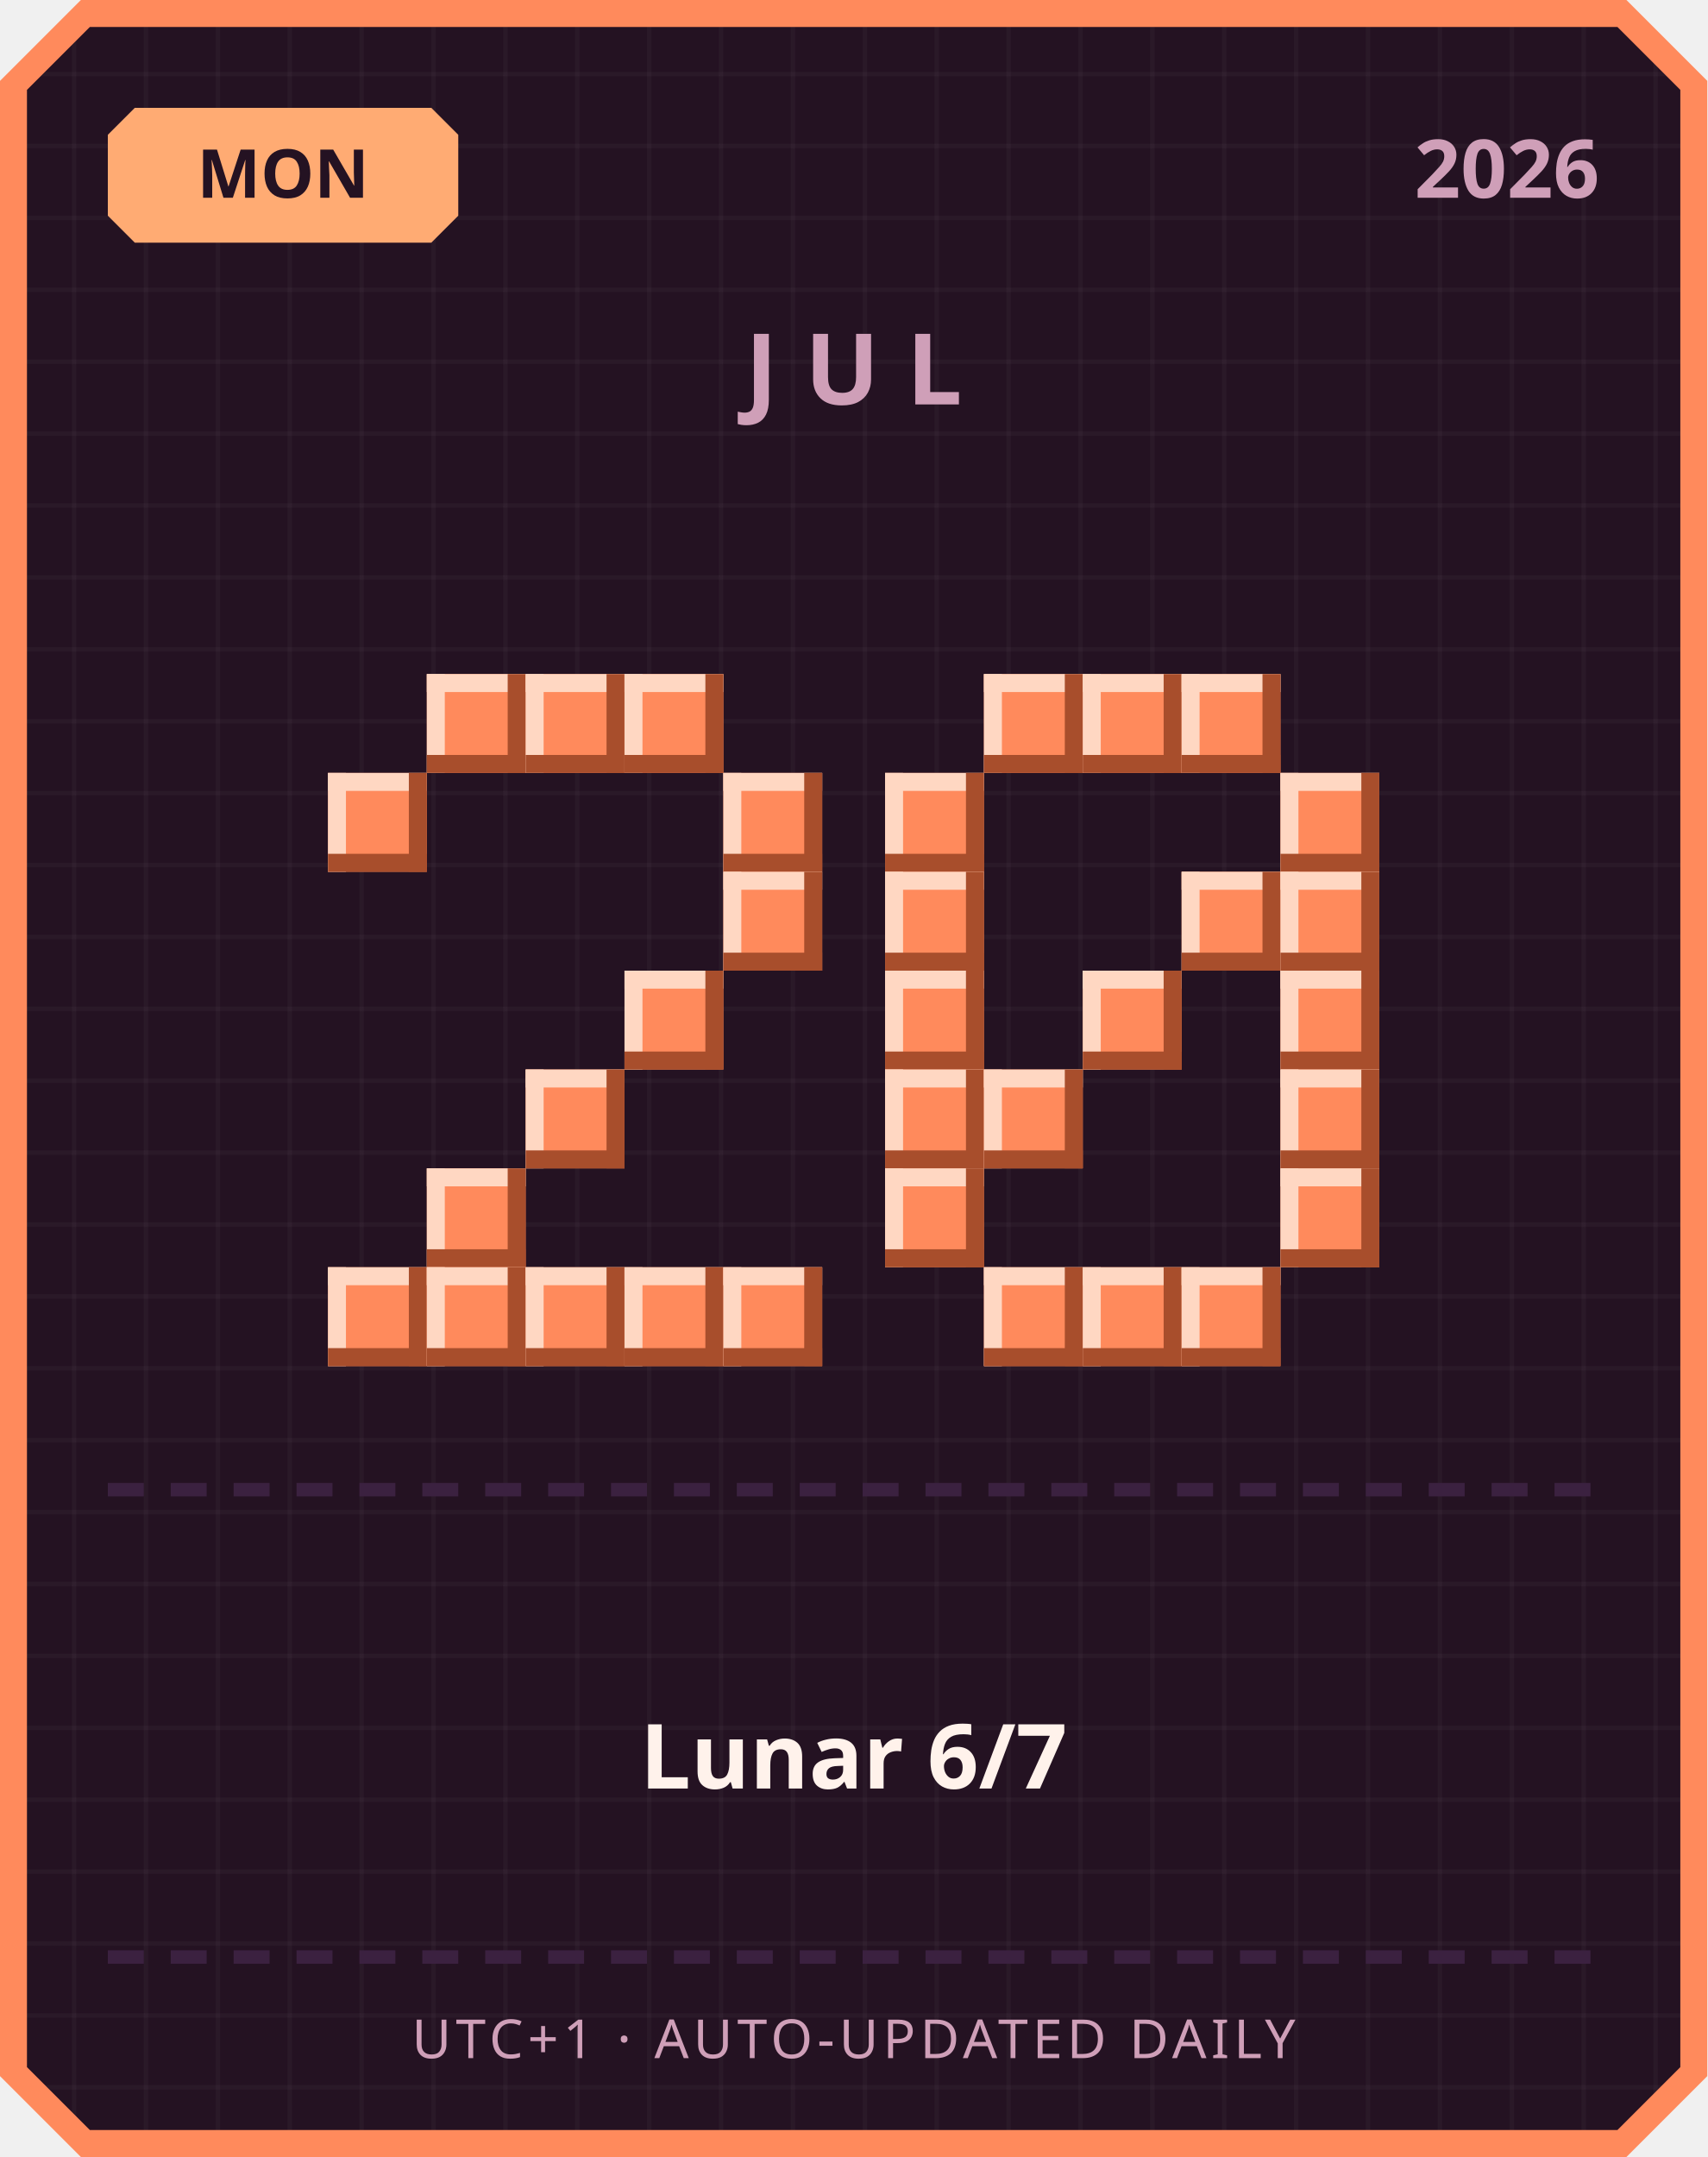
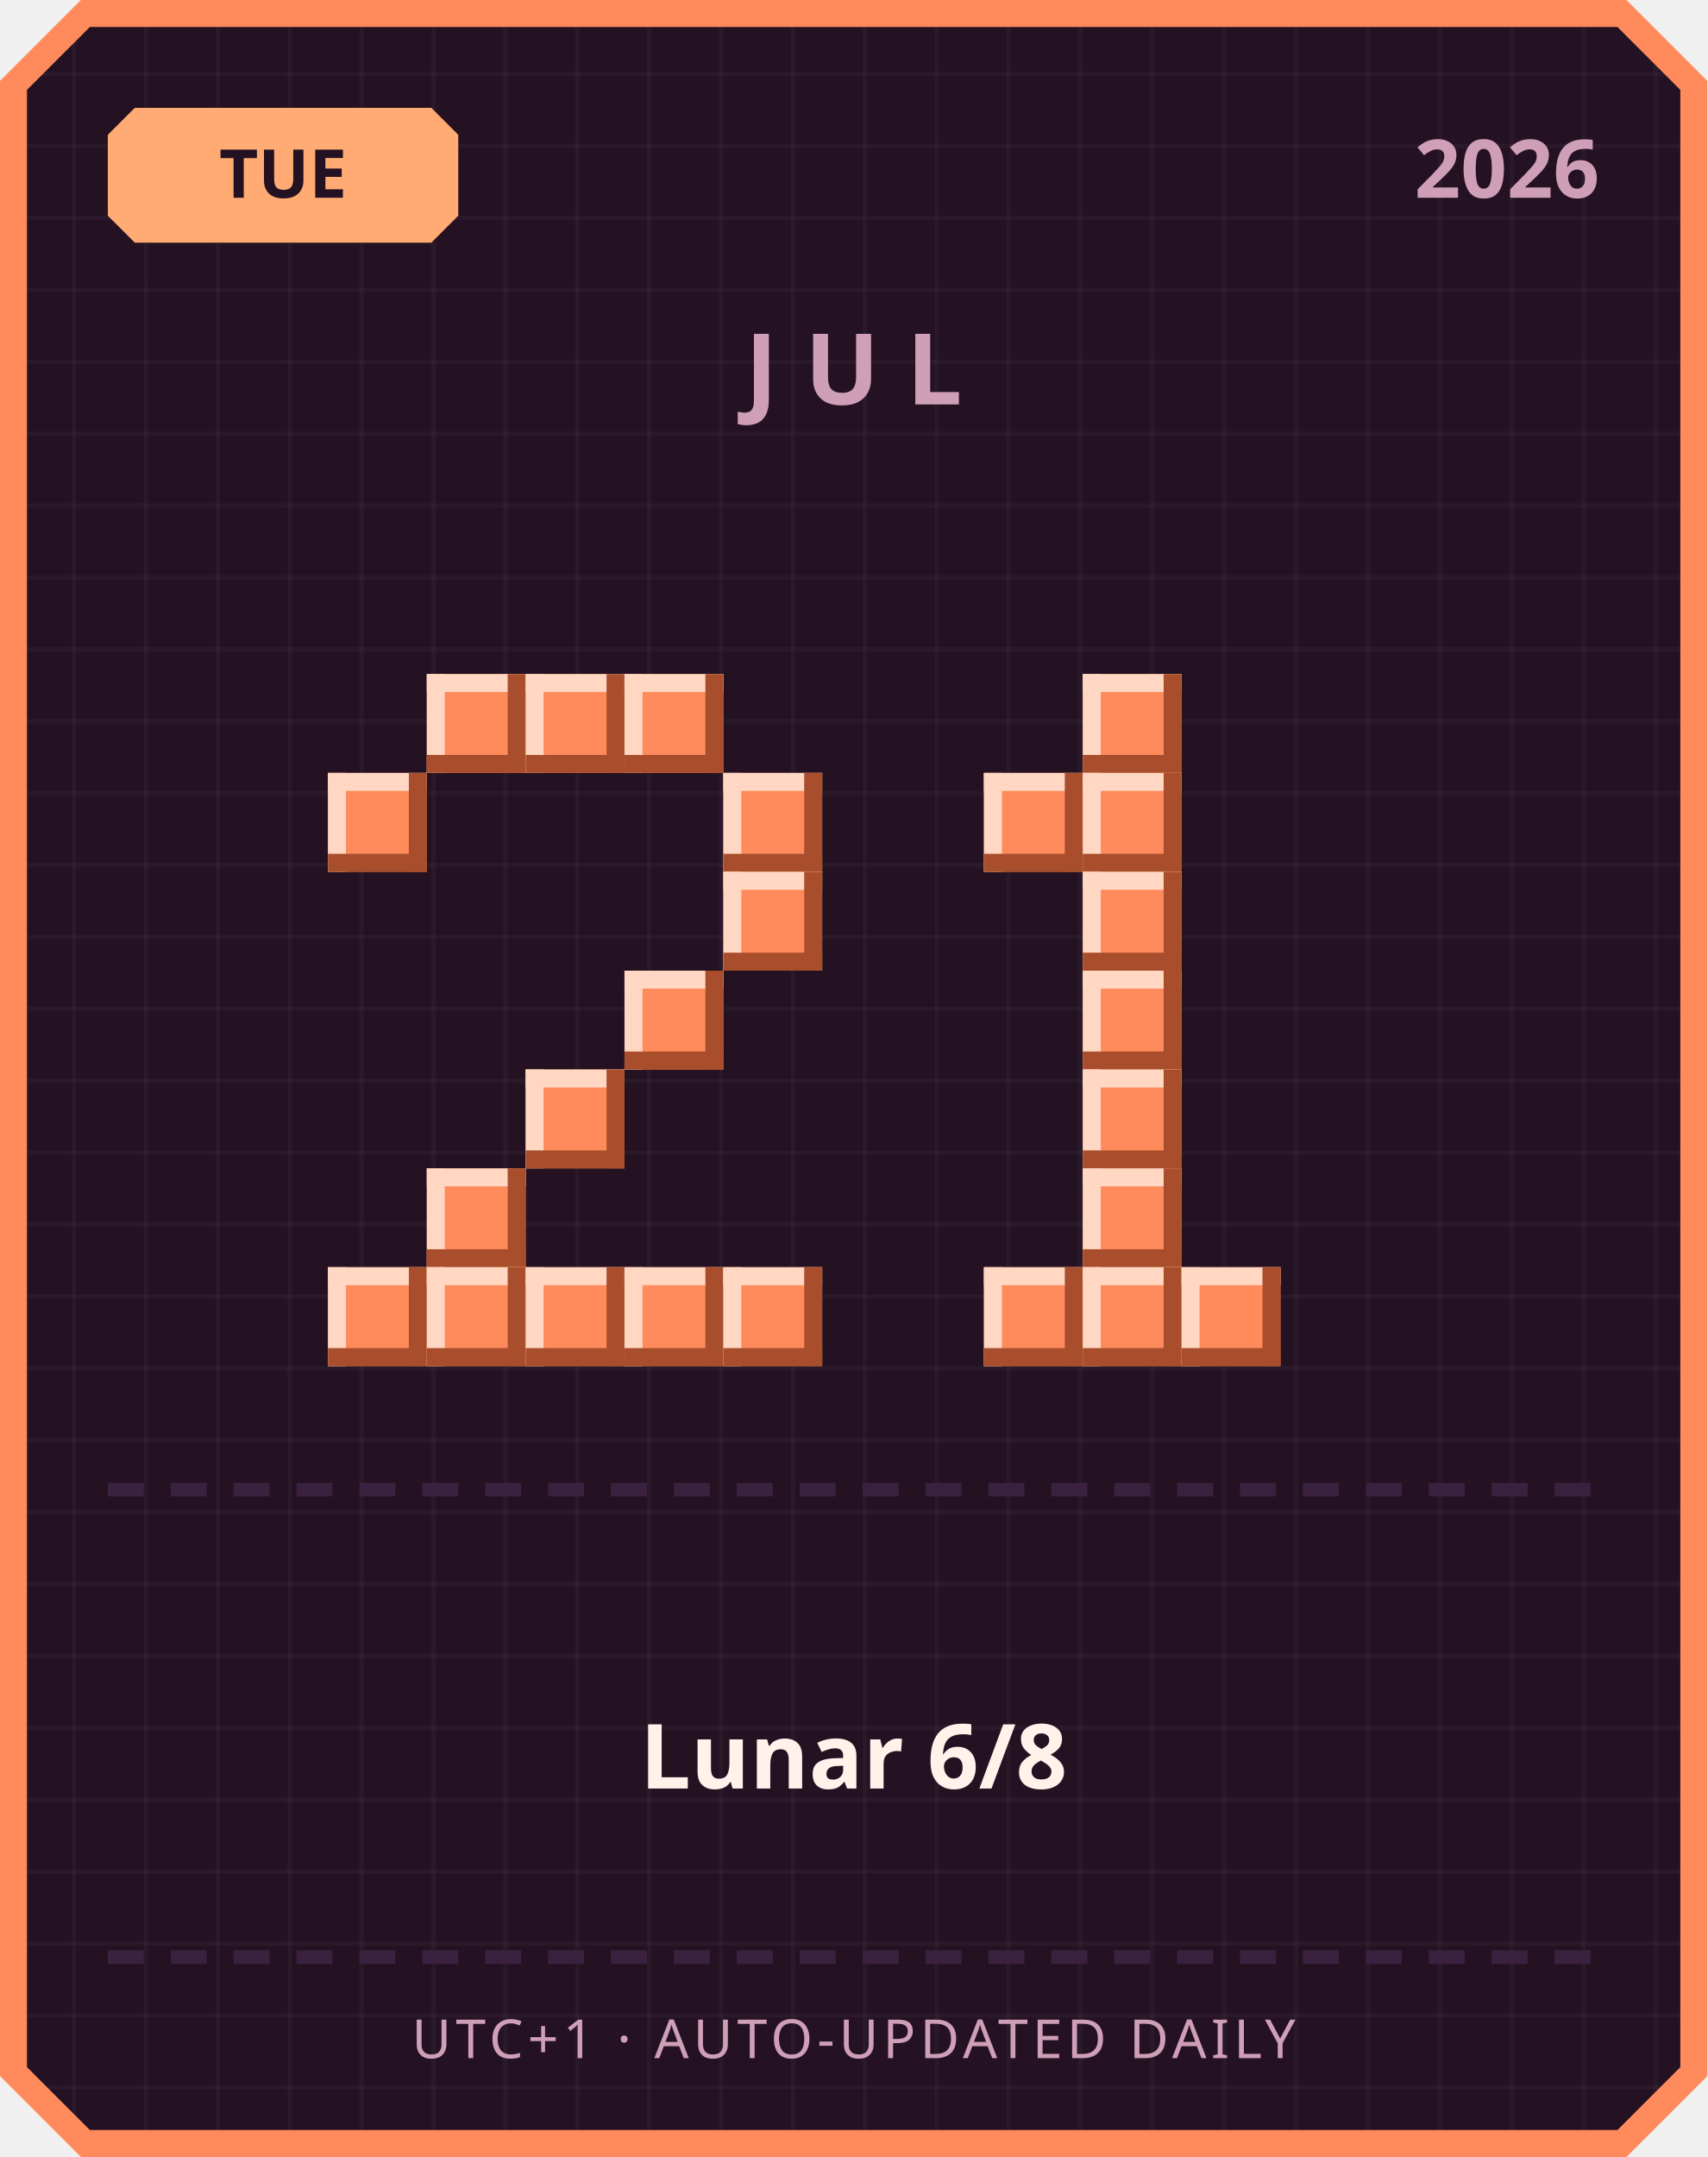
<svg xmlns="http://www.w3.org/2000/svg" width="380" height="480" viewBox="0 0 380 480">
  <defs>
    <pattern id="grid" width="16" height="16" patternUnits="userSpaceOnUse">
      <rect width="16" height="16" fill="#241222" />
      <rect width="1" height="16" fill="#ffffff" opacity="0.03" />
      <rect width="16" height="1" fill="#ffffff" opacity="0.03" />
    </pattern>
  </defs>
  <path d="M 18,0 L 362,0 L 380,18 L 380,462 L 362,480 L 18,480 L 0,462 L 0,18 Z" fill="#ff8a5c" />
  <path d="M 20,6 L 360,6 L 374,20 L 374,460 L 360,474 L 20,474 L 6,460 L 6,20 Z" fill="url(#grid)" />
  <path d="M 30,24 L 96,24 L 102,30 L 102,48 L 96,54 L 30,54 L 24,48 L 24,30 Z" fill="#ffab73" />
-   <text x="63" y="44" text-anchor="middle" font-family="'Segoe UI', sans-serif" font-size="15" font-weight="700" fill="#241222">MON</text>
+   <text x="63" y="44" text-anchor="middle" font-family="'Segoe UI', sans-serif" font-size="15" font-weight="700" fill="#241222">TUE</text>
  <text x="356" y="44" text-anchor="end" font-family="'Segoe UI', sans-serif" font-size="18" font-weight="700" fill="#cf9fb8">2026</text>
  <text x="190" y="90" text-anchor="middle" font-family="'Segoe UI', sans-serif" font-size="22" font-weight="700" letter-spacing="6" fill="#cf9fb8">JUL</text>
  <rect x="95" y="150" width="22" height="22" fill="#ff8a5c" />
  <rect x="95" y="150" width="22" height="4" fill="#ffd7c2" />
  <rect x="95" y="150" width="4" height="22" fill="#ffd7c2" />
  <rect x="95" y="168" width="22" height="4" fill="#a84e2c" />
  <rect x="113" y="150" width="4" height="22" fill="#a84e2c" />
  <rect x="117" y="150" width="22" height="22" fill="#ff8a5c" />
  <rect x="117" y="150" width="22" height="4" fill="#ffd7c2" />
  <rect x="117" y="150" width="4" height="22" fill="#ffd7c2" />
  <rect x="117" y="168" width="22" height="4" fill="#a84e2c" />
  <rect x="135" y="150" width="4" height="22" fill="#a84e2c" />
  <rect x="139" y="150" width="22" height="22" fill="#ff8a5c" />
  <rect x="139" y="150" width="22" height="4" fill="#ffd7c2" />
  <rect x="139" y="150" width="4" height="22" fill="#ffd7c2" />
  <rect x="139" y="168" width="22" height="4" fill="#a84e2c" />
  <rect x="157" y="150" width="4" height="22" fill="#a84e2c" />
  <rect x="73" y="172" width="22" height="22" fill="#ff8a5c" />
  <rect x="73" y="172" width="22" height="4" fill="#ffd7c2" />
  <rect x="73" y="172" width="4" height="22" fill="#ffd7c2" />
  <rect x="73" y="190" width="22" height="4" fill="#a84e2c" />
  <rect x="91" y="172" width="4" height="22" fill="#a84e2c" />
  <rect x="161" y="172" width="22" height="22" fill="#ff8a5c" />
  <rect x="161" y="172" width="22" height="4" fill="#ffd7c2" />
  <rect x="161" y="172" width="4" height="22" fill="#ffd7c2" />
  <rect x="161" y="190" width="22" height="4" fill="#a84e2c" />
  <rect x="179" y="172" width="4" height="22" fill="#a84e2c" />
  <rect x="161" y="194" width="22" height="22" fill="#ff8a5c" />
  <rect x="161" y="194" width="22" height="4" fill="#ffd7c2" />
  <rect x="161" y="194" width="4" height="22" fill="#ffd7c2" />
  <rect x="161" y="212" width="22" height="4" fill="#a84e2c" />
  <rect x="179" y="194" width="4" height="22" fill="#a84e2c" />
  <rect x="139" y="216" width="22" height="22" fill="#ff8a5c" />
  <rect x="139" y="216" width="22" height="4" fill="#ffd7c2" />
  <rect x="139" y="216" width="4" height="22" fill="#ffd7c2" />
  <rect x="139" y="234" width="22" height="4" fill="#a84e2c" />
  <rect x="157" y="216" width="4" height="22" fill="#a84e2c" />
  <rect x="117" y="238" width="22" height="22" fill="#ff8a5c" />
  <rect x="117" y="238" width="22" height="4" fill="#ffd7c2" />
  <rect x="117" y="238" width="4" height="22" fill="#ffd7c2" />
  <rect x="117" y="256" width="22" height="4" fill="#a84e2c" />
  <rect x="135" y="238" width="4" height="22" fill="#a84e2c" />
  <rect x="95" y="260" width="22" height="22" fill="#ff8a5c" />
  <rect x="95" y="260" width="22" height="4" fill="#ffd7c2" />
  <rect x="95" y="260" width="4" height="22" fill="#ffd7c2" />
  <rect x="95" y="278" width="22" height="4" fill="#a84e2c" />
  <rect x="113" y="260" width="4" height="22" fill="#a84e2c" />
  <rect x="73" y="282" width="22" height="22" fill="#ff8a5c" />
  <rect x="73" y="282" width="22" height="4" fill="#ffd7c2" />
  <rect x="73" y="282" width="4" height="22" fill="#ffd7c2" />
  <rect x="73" y="300" width="22" height="4" fill="#a84e2c" />
  <rect x="91" y="282" width="4" height="22" fill="#a84e2c" />
  <rect x="95" y="282" width="22" height="22" fill="#ff8a5c" />
  <rect x="95" y="282" width="22" height="4" fill="#ffd7c2" />
  <rect x="95" y="282" width="4" height="22" fill="#ffd7c2" />
  <rect x="95" y="300" width="22" height="4" fill="#a84e2c" />
  <rect x="113" y="282" width="4" height="22" fill="#a84e2c" />
  <rect x="117" y="282" width="22" height="22" fill="#ff8a5c" />
  <rect x="117" y="282" width="22" height="4" fill="#ffd7c2" />
  <rect x="117" y="282" width="4" height="22" fill="#ffd7c2" />
  <rect x="117" y="300" width="22" height="4" fill="#a84e2c" />
  <rect x="135" y="282" width="4" height="22" fill="#a84e2c" />
  <rect x="139" y="282" width="22" height="22" fill="#ff8a5c" />
  <rect x="139" y="282" width="22" height="4" fill="#ffd7c2" />
  <rect x="139" y="282" width="4" height="22" fill="#ffd7c2" />
  <rect x="139" y="300" width="22" height="4" fill="#a84e2c" />
  <rect x="157" y="282" width="4" height="22" fill="#a84e2c" />
  <rect x="161" y="282" width="22" height="22" fill="#ff8a5c" />
  <rect x="161" y="282" width="22" height="4" fill="#ffd7c2" />
  <rect x="161" y="282" width="4" height="22" fill="#ffd7c2" />
  <rect x="161" y="300" width="22" height="4" fill="#a84e2c" />
  <rect x="179" y="282" width="4" height="22" fill="#a84e2c" />
-   <rect x="219" y="150" width="22" height="22" fill="#ff8a5c" />
-   <rect x="219" y="150" width="22" height="4" fill="#ffd7c2" />
-   <rect x="219" y="150" width="4" height="22" fill="#ffd7c2" />
-   <rect x="219" y="168" width="22" height="4" fill="#a84e2c" />
-   <rect x="237" y="150" width="4" height="22" fill="#a84e2c" />
  <rect x="241" y="150" width="22" height="22" fill="#ff8a5c" />
  <rect x="241" y="150" width="22" height="4" fill="#ffd7c2" />
  <rect x="241" y="150" width="4" height="22" fill="#ffd7c2" />
  <rect x="241" y="168" width="22" height="4" fill="#a84e2c" />
  <rect x="259" y="150" width="4" height="22" fill="#a84e2c" />
-   <rect x="263" y="150" width="22" height="22" fill="#ff8a5c" />
-   <rect x="263" y="150" width="22" height="4" fill="#ffd7c2" />
-   <rect x="263" y="150" width="4" height="22" fill="#ffd7c2" />
-   <rect x="263" y="168" width="22" height="4" fill="#a84e2c" />
-   <rect x="281" y="150" width="4" height="22" fill="#a84e2c" />
-   <rect x="197" y="172" width="22" height="22" fill="#ff8a5c" />
-   <rect x="197" y="172" width="22" height="4" fill="#ffd7c2" />
-   <rect x="197" y="172" width="4" height="22" fill="#ffd7c2" />
-   <rect x="197" y="190" width="22" height="4" fill="#a84e2c" />
-   <rect x="215" y="172" width="4" height="22" fill="#a84e2c" />
-   <rect x="285" y="172" width="22" height="22" fill="#ff8a5c" />
-   <rect x="285" y="172" width="22" height="4" fill="#ffd7c2" />
-   <rect x="285" y="172" width="4" height="22" fill="#ffd7c2" />
-   <rect x="285" y="190" width="22" height="4" fill="#a84e2c" />
-   <rect x="303" y="172" width="4" height="22" fill="#a84e2c" />
-   <rect x="197" y="194" width="22" height="22" fill="#ff8a5c" />
-   <rect x="197" y="194" width="22" height="4" fill="#ffd7c2" />
-   <rect x="197" y="194" width="4" height="22" fill="#ffd7c2" />
-   <rect x="197" y="212" width="22" height="4" fill="#a84e2c" />
-   <rect x="215" y="194" width="4" height="22" fill="#a84e2c" />
-   <rect x="263" y="194" width="22" height="22" fill="#ff8a5c" />
-   <rect x="263" y="194" width="22" height="4" fill="#ffd7c2" />
-   <rect x="263" y="194" width="4" height="22" fill="#ffd7c2" />
-   <rect x="263" y="212" width="22" height="4" fill="#a84e2c" />
-   <rect x="281" y="194" width="4" height="22" fill="#a84e2c" />
-   <rect x="285" y="194" width="22" height="22" fill="#ff8a5c" />
-   <rect x="285" y="194" width="22" height="4" fill="#ffd7c2" />
-   <rect x="285" y="194" width="4" height="22" fill="#ffd7c2" />
-   <rect x="285" y="212" width="22" height="4" fill="#a84e2c" />
-   <rect x="303" y="194" width="4" height="22" fill="#a84e2c" />
-   <rect x="197" y="216" width="22" height="22" fill="#ff8a5c" />
-   <rect x="197" y="216" width="22" height="4" fill="#ffd7c2" />
-   <rect x="197" y="216" width="4" height="22" fill="#ffd7c2" />
-   <rect x="197" y="234" width="22" height="4" fill="#a84e2c" />
-   <rect x="215" y="216" width="4" height="22" fill="#a84e2c" />
+   <rect x="219" y="172" width="22" height="22" fill="#ff8a5c" />
+   <rect x="219" y="172" width="22" height="4" fill="#ffd7c2" />
+   <rect x="219" y="172" width="4" height="22" fill="#ffd7c2" />
+   <rect x="219" y="190" width="22" height="4" fill="#a84e2c" />
+   <rect x="237" y="172" width="4" height="22" fill="#a84e2c" />
+   <rect x="241" y="172" width="22" height="22" fill="#ff8a5c" />
+   <rect x="241" y="172" width="22" height="4" fill="#ffd7c2" />
+   <rect x="241" y="172" width="4" height="22" fill="#ffd7c2" />
+   <rect x="241" y="190" width="22" height="4" fill="#a84e2c" />
+   <rect x="259" y="172" width="4" height="22" fill="#a84e2c" />
+   <rect x="241" y="194" width="22" height="22" fill="#ff8a5c" />
+   <rect x="241" y="194" width="22" height="4" fill="#ffd7c2" />
+   <rect x="241" y="194" width="4" height="22" fill="#ffd7c2" />
+   <rect x="241" y="212" width="22" height="4" fill="#a84e2c" />
+   <rect x="259" y="194" width="4" height="22" fill="#a84e2c" />
  <rect x="241" y="216" width="22" height="22" fill="#ff8a5c" />
  <rect x="241" y="216" width="22" height="4" fill="#ffd7c2" />
  <rect x="241" y="216" width="4" height="22" fill="#ffd7c2" />
  <rect x="241" y="234" width="22" height="4" fill="#a84e2c" />
  <rect x="259" y="216" width="4" height="22" fill="#a84e2c" />
-   <rect x="285" y="216" width="22" height="22" fill="#ff8a5c" />
-   <rect x="285" y="216" width="22" height="4" fill="#ffd7c2" />
-   <rect x="285" y="216" width="4" height="22" fill="#ffd7c2" />
-   <rect x="285" y="234" width="22" height="4" fill="#a84e2c" />
-   <rect x="303" y="216" width="4" height="22" fill="#a84e2c" />
-   <rect x="197" y="238" width="22" height="22" fill="#ff8a5c" />
-   <rect x="197" y="238" width="22" height="4" fill="#ffd7c2" />
-   <rect x="197" y="238" width="4" height="22" fill="#ffd7c2" />
-   <rect x="197" y="256" width="22" height="4" fill="#a84e2c" />
-   <rect x="215" y="238" width="4" height="22" fill="#a84e2c" />
-   <rect x="219" y="238" width="22" height="22" fill="#ff8a5c" />
-   <rect x="219" y="238" width="22" height="4" fill="#ffd7c2" />
-   <rect x="219" y="238" width="4" height="22" fill="#ffd7c2" />
-   <rect x="219" y="256" width="22" height="4" fill="#a84e2c" />
-   <rect x="237" y="238" width="4" height="22" fill="#a84e2c" />
-   <rect x="285" y="238" width="22" height="22" fill="#ff8a5c" />
-   <rect x="285" y="238" width="22" height="4" fill="#ffd7c2" />
-   <rect x="285" y="238" width="4" height="22" fill="#ffd7c2" />
-   <rect x="285" y="256" width="22" height="4" fill="#a84e2c" />
-   <rect x="303" y="238" width="4" height="22" fill="#a84e2c" />
-   <rect x="197" y="260" width="22" height="22" fill="#ff8a5c" />
-   <rect x="197" y="260" width="22" height="4" fill="#ffd7c2" />
-   <rect x="197" y="260" width="4" height="22" fill="#ffd7c2" />
-   <rect x="197" y="278" width="22" height="4" fill="#a84e2c" />
-   <rect x="215" y="260" width="4" height="22" fill="#a84e2c" />
-   <rect x="285" y="260" width="22" height="22" fill="#ff8a5c" />
-   <rect x="285" y="260" width="22" height="4" fill="#ffd7c2" />
-   <rect x="285" y="260" width="4" height="22" fill="#ffd7c2" />
-   <rect x="285" y="278" width="22" height="4" fill="#a84e2c" />
-   <rect x="303" y="260" width="4" height="22" fill="#a84e2c" />
+   <rect x="241" y="238" width="22" height="22" fill="#ff8a5c" />
+   <rect x="241" y="238" width="22" height="4" fill="#ffd7c2" />
+   <rect x="241" y="238" width="4" height="22" fill="#ffd7c2" />
+   <rect x="241" y="256" width="22" height="4" fill="#a84e2c" />
+   <rect x="259" y="238" width="4" height="22" fill="#a84e2c" />
+   <rect x="241" y="260" width="22" height="22" fill="#ff8a5c" />
+   <rect x="241" y="260" width="22" height="4" fill="#ffd7c2" />
+   <rect x="241" y="260" width="4" height="22" fill="#ffd7c2" />
+   <rect x="241" y="278" width="22" height="4" fill="#a84e2c" />
+   <rect x="259" y="260" width="4" height="22" fill="#a84e2c" />
  <rect x="219" y="282" width="22" height="22" fill="#ff8a5c" />
  <rect x="219" y="282" width="22" height="4" fill="#ffd7c2" />
  <rect x="219" y="282" width="4" height="22" fill="#ffd7c2" />
  <rect x="219" y="300" width="22" height="4" fill="#a84e2c" />
  <rect x="237" y="282" width="4" height="22" fill="#a84e2c" />
  <rect x="241" y="282" width="22" height="22" fill="#ff8a5c" />
  <rect x="241" y="282" width="22" height="4" fill="#ffd7c2" />
  <rect x="241" y="282" width="4" height="22" fill="#ffd7c2" />
  <rect x="241" y="300" width="22" height="4" fill="#a84e2c" />
  <rect x="259" y="282" width="4" height="22" fill="#a84e2c" />
  <rect x="263" y="282" width="22" height="22" fill="#ff8a5c" />
  <rect x="263" y="282" width="22" height="4" fill="#ffd7c2" />
  <rect x="263" y="282" width="4" height="22" fill="#ffd7c2" />
  <rect x="263" y="300" width="22" height="4" fill="#a84e2c" />
  <rect x="281" y="282" width="4" height="22" fill="#a84e2c" />
  <rect x="24" y="330" width="8" height="3" fill="#3b2140" />
  <rect x="38" y="330" width="8" height="3" fill="#3b2140" />
  <rect x="52" y="330" width="8" height="3" fill="#3b2140" />
  <rect x="66" y="330" width="8" height="3" fill="#3b2140" />
  <rect x="80" y="330" width="8" height="3" fill="#3b2140" />
  <rect x="94" y="330" width="8" height="3" fill="#3b2140" />
  <rect x="108" y="330" width="8" height="3" fill="#3b2140" />
  <rect x="122" y="330" width="8" height="3" fill="#3b2140" />
  <rect x="136" y="330" width="8" height="3" fill="#3b2140" />
  <rect x="150" y="330" width="8" height="3" fill="#3b2140" />
  <rect x="164" y="330" width="8" height="3" fill="#3b2140" />
  <rect x="178" y="330" width="8" height="3" fill="#3b2140" />
  <rect x="192" y="330" width="8" height="3" fill="#3b2140" />
  <rect x="206" y="330" width="8" height="3" fill="#3b2140" />
  <rect x="220" y="330" width="8" height="3" fill="#3b2140" />
  <rect x="234" y="330" width="8" height="3" fill="#3b2140" />
  <rect x="248" y="330" width="8" height="3" fill="#3b2140" />
  <rect x="262" y="330" width="8" height="3" fill="#3b2140" />
  <rect x="276" y="330" width="8" height="3" fill="#3b2140" />
  <rect x="290" y="330" width="8" height="3" fill="#3b2140" />
  <rect x="304" y="330" width="8" height="3" fill="#3b2140" />
  <rect x="318" y="330" width="8" height="3" fill="#3b2140" />
  <rect x="332" y="330" width="8" height="3" fill="#3b2140" />
  <rect x="346" y="330" width="8" height="3" fill="#3b2140" />
-   <text x="190" y="398" text-anchor="middle" font-family="'Segoe UI', 'Microsoft JhengHei', sans-serif" font-size="20" font-weight="700" fill="#fff2eb">Lunar 6/7</text>
+   <text x="190" y="398" text-anchor="middle" font-family="'Segoe UI', 'Microsoft JhengHei', sans-serif" font-size="20" font-weight="700" fill="#fff2eb">Lunar 6/8</text>
  <rect x="24" y="434" width="8" height="3" fill="#3b2140" />
  <rect x="38" y="434" width="8" height="3" fill="#3b2140" />
  <rect x="52" y="434" width="8" height="3" fill="#3b2140" />
  <rect x="66" y="434" width="8" height="3" fill="#3b2140" />
  <rect x="80" y="434" width="8" height="3" fill="#3b2140" />
  <rect x="94" y="434" width="8" height="3" fill="#3b2140" />
  <rect x="108" y="434" width="8" height="3" fill="#3b2140" />
  <rect x="122" y="434" width="8" height="3" fill="#3b2140" />
  <rect x="136" y="434" width="8" height="3" fill="#3b2140" />
  <rect x="150" y="434" width="8" height="3" fill="#3b2140" />
  <rect x="164" y="434" width="8" height="3" fill="#3b2140" />
  <rect x="178" y="434" width="8" height="3" fill="#3b2140" />
  <rect x="192" y="434" width="8" height="3" fill="#3b2140" />
  <rect x="206" y="434" width="8" height="3" fill="#3b2140" />
  <rect x="220" y="434" width="8" height="3" fill="#3b2140" />
  <rect x="234" y="434" width="8" height="3" fill="#3b2140" />
  <rect x="248" y="434" width="8" height="3" fill="#3b2140" />
  <rect x="262" y="434" width="8" height="3" fill="#3b2140" />
  <rect x="276" y="434" width="8" height="3" fill="#3b2140" />
  <rect x="290" y="434" width="8" height="3" fill="#3b2140" />
  <rect x="304" y="434" width="8" height="3" fill="#3b2140" />
  <rect x="318" y="434" width="8" height="3" fill="#3b2140" />
  <rect x="332" y="434" width="8" height="3" fill="#3b2140" />
  <rect x="346" y="434" width="8" height="3" fill="#3b2140" />
  <text x="190" y="458" text-anchor="middle" font-family="'Segoe UI', sans-serif" font-size="12" letter-spacing="1" fill="#cf9fb8">UTC+1 · AUTO-UPDATED DAILY</text>
</svg>
